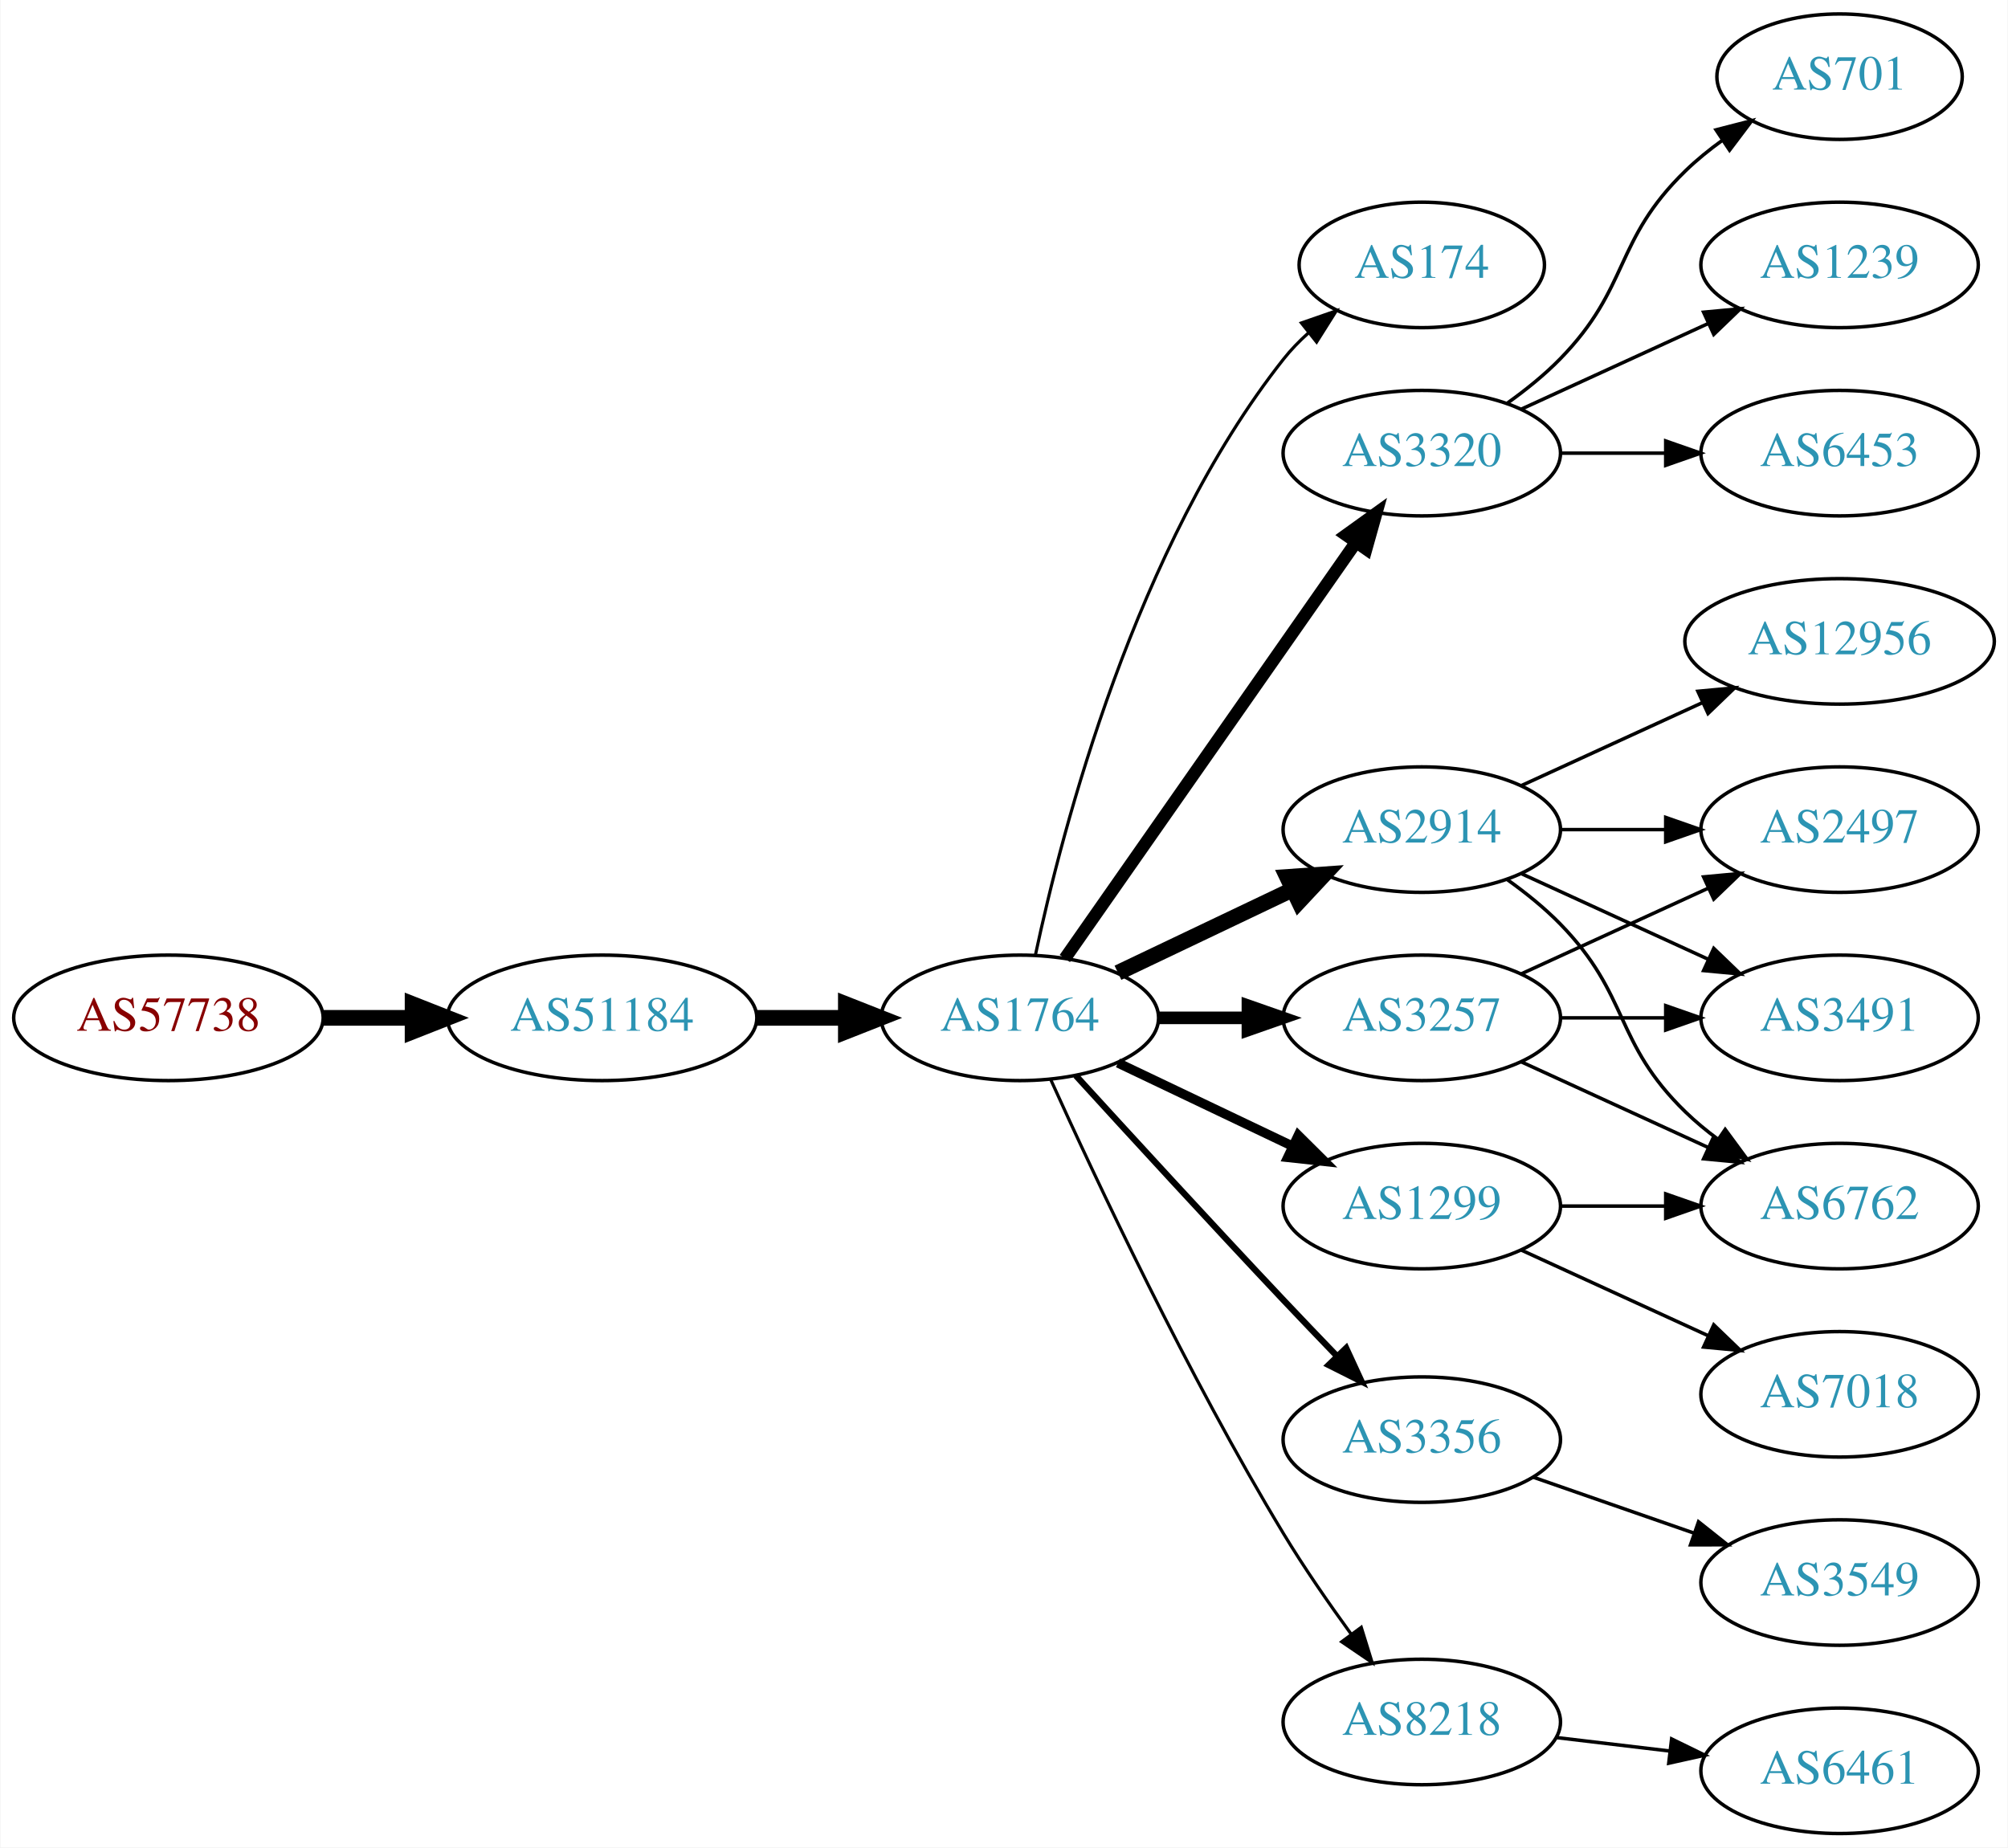
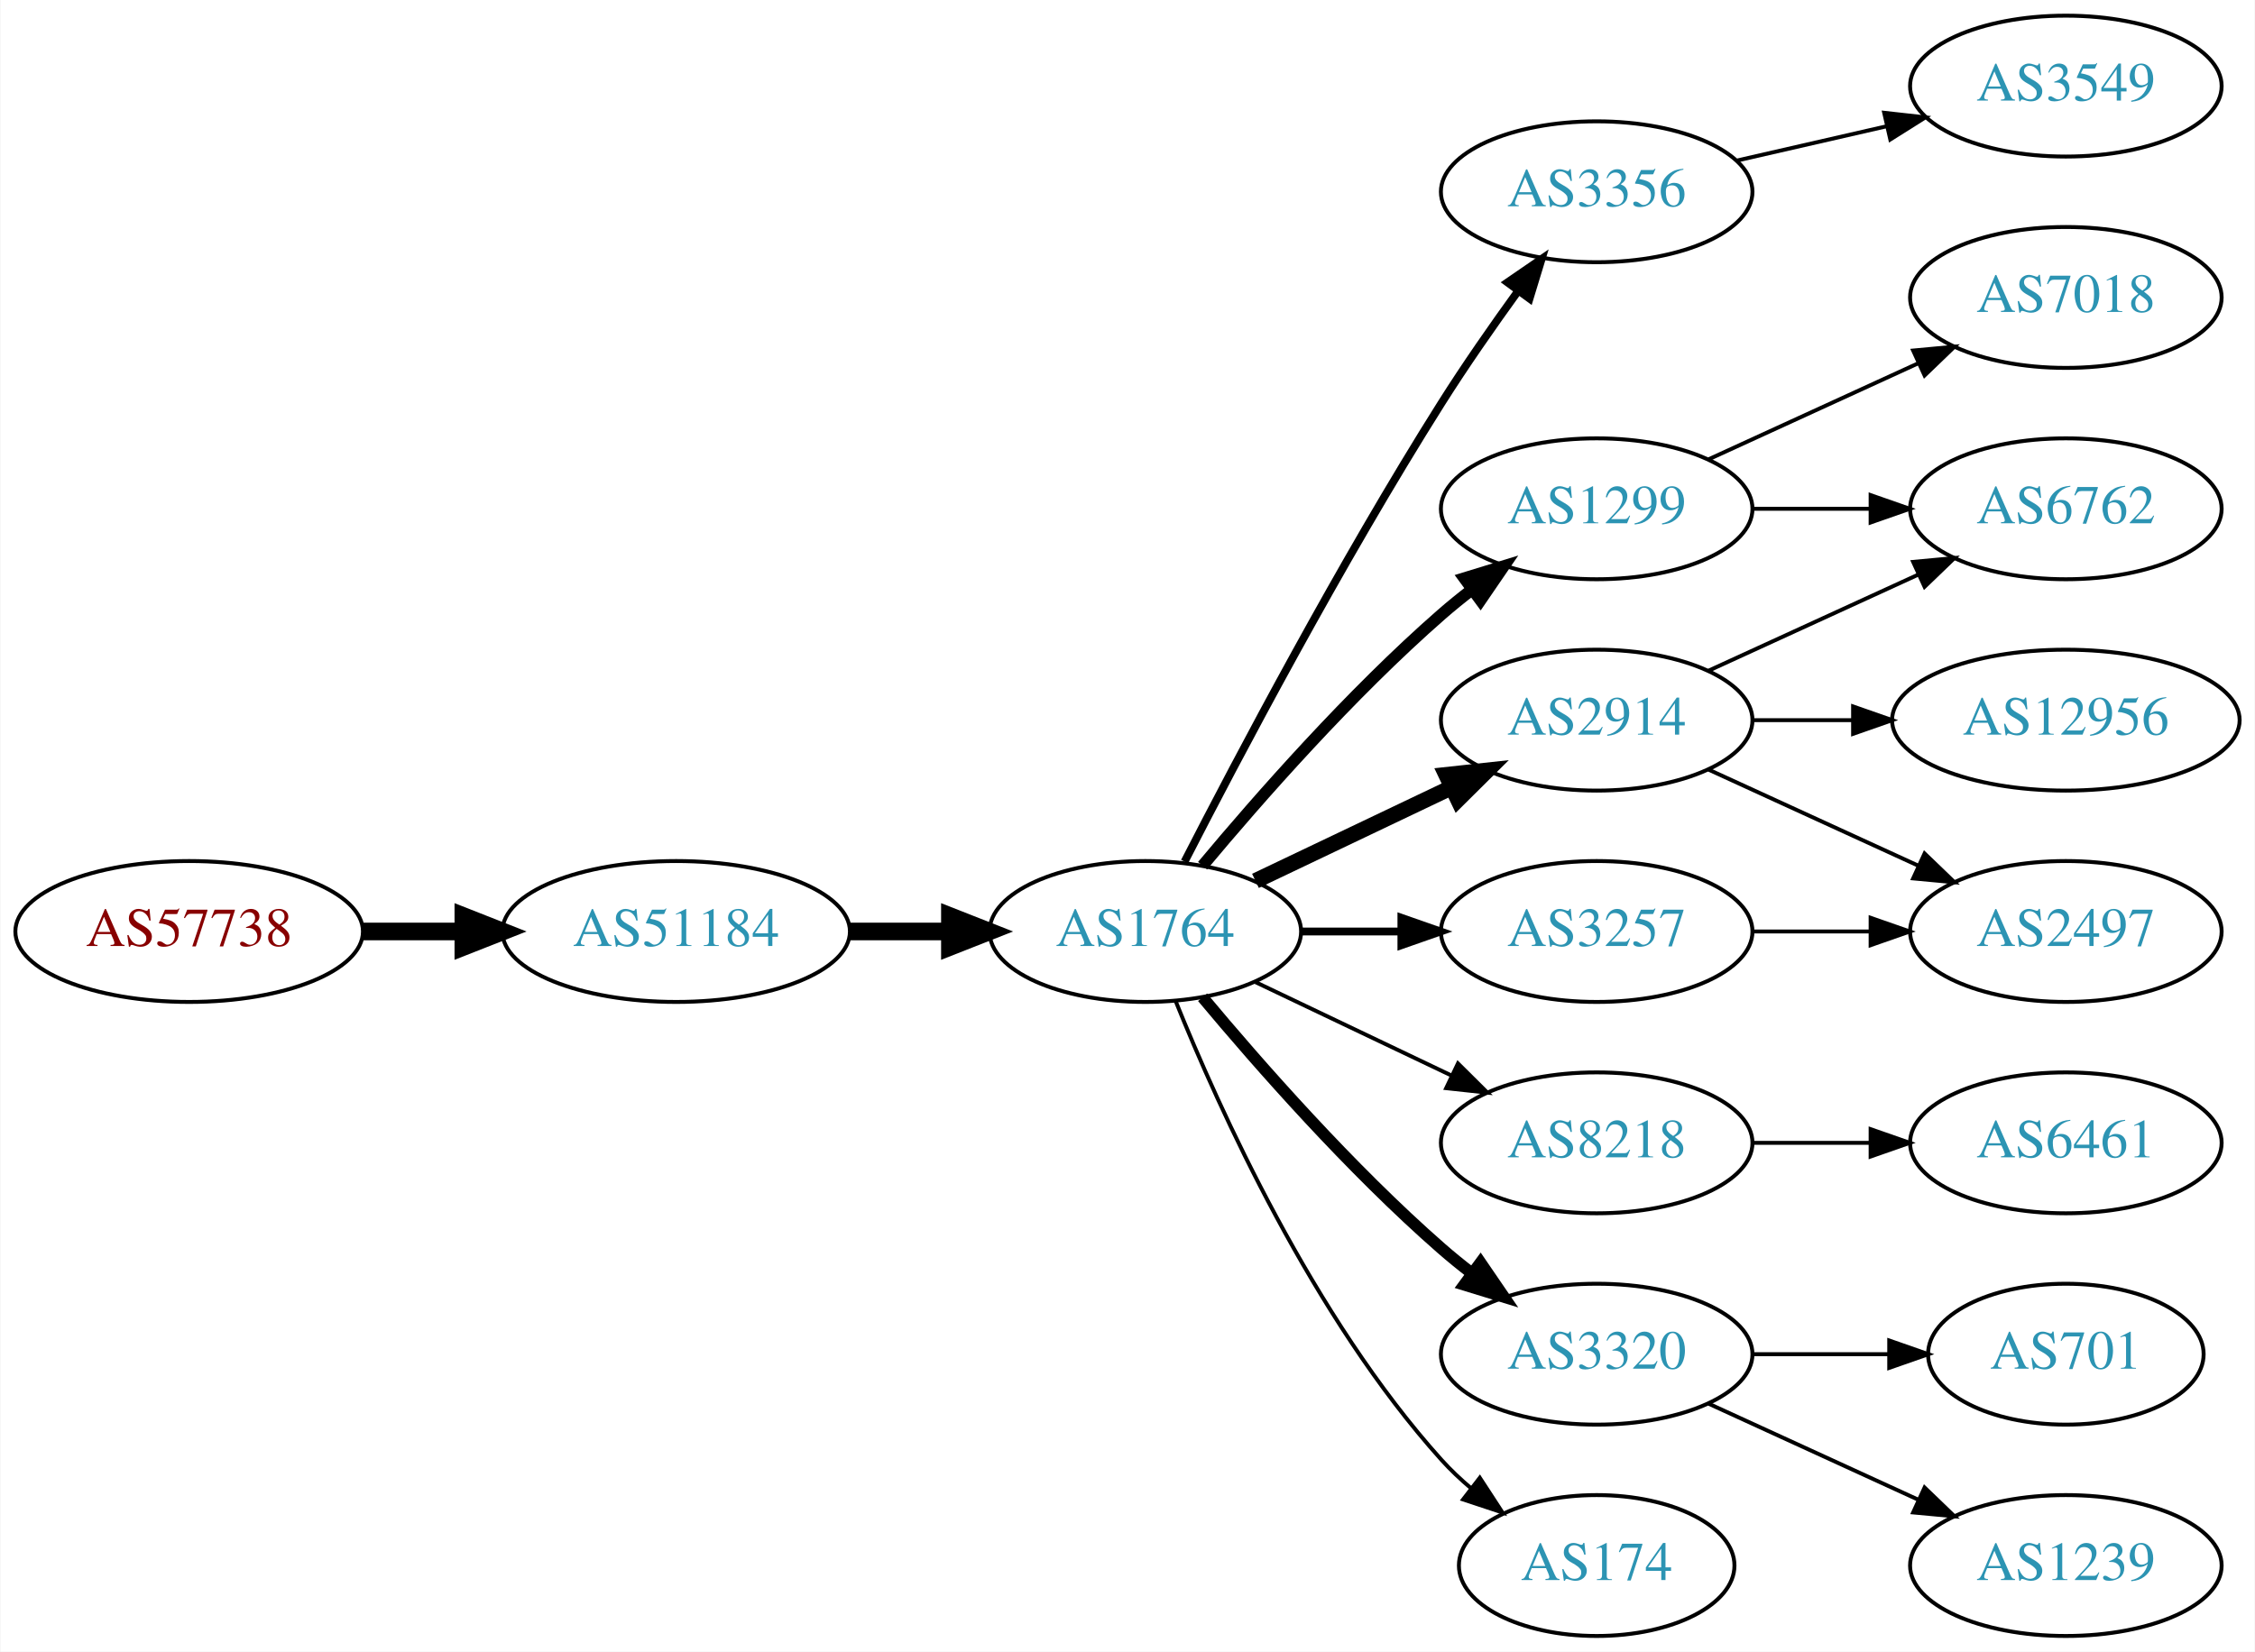
- <svg xmlns="http://www.w3.org/2000/svg" xmlns:xlink="http://www.w3.org/1999/xlink" width="576pt" height="530pt" viewBox="0.00 0.00 575.76 530.00">
-   <g id="graph0" class="graph" transform="scale(1 1) rotate(0) translate(4 526)">
-     <polygon fill="white" stroke="none" points="-4,4 -4,-526 571.762,-526 571.762,4 -4,4" />
+ <svg xmlns="http://www.w3.org/2000/svg" xmlns:xlink="http://www.w3.org/1999/xlink" width="576pt" height="422pt" viewBox="0.00 0.00 575.76 422.00">
+   <g id="graph0" class="graph" transform="scale(1 1) rotate(0) translate(4 418)">
+     <polygon fill="white" stroke="none" points="-4,4 -4,-418 571.762,-418 571.762,4 -4,4" />
    <g id="node1" class="node">
      <g id="a_node1">
        <a xlink:href="/asn/57738" xlink:title="AS57738 ~ Fonira Telekom GmbH [AT]">
-           <ellipse fill="#ffffff" stroke="black" cx="44.196" cy="-234" rx="44.393" ry="18" />
-           <text text-anchor="middle" x="44.196" y="-230.3" font-family="Times,serif" font-size="14.00" fill="#880000">AS57738</text>
+           <ellipse fill="#ffffff" stroke="black" cx="44.196" cy="-180" rx="44.393" ry="18" />
+           <text text-anchor="middle" x="44.196" y="-176.3" font-family="Times,serif" font-size="14.00" fill="#880000">AS57738</text>
        </a>
      </g>
    </g>
    <g id="node2" class="node">
      <g id="a_node2">
        <a xlink:href="/asn/51184" xlink:title="AS51184 ~ Fonira Telekom GmbH [AT]">
-           <ellipse fill="#ffffff" stroke="black" cx="168.588" cy="-234" rx="44.393" ry="18" />
-           <text text-anchor="middle" x="168.588" y="-230.3" font-family="Times,serif" font-size="14.00" fill="#2c94b3">AS51184</text>
+           <ellipse fill="#ffffff" stroke="black" cx="168.588" cy="-180" rx="44.393" ry="18" />
+           <text text-anchor="middle" x="168.588" y="-176.3" font-family="Times,serif" font-size="14.00" fill="#2c94b3">AS51184</text>
        </a>
      </g>
    </g>
    <g id="edge1" class="edge">
-       <path fill="none" stroke="black" stroke-width="4.5" d="M88.692,-234C96.898,-234 105.569,-234 114.041,-234" />
-       <polygon fill="black" stroke="black" stroke-width="4.5" points="114.233,-237.938 124.233,-234 114.233,-230.063 114.233,-237.938" />
+       <path fill="none" stroke="black" stroke-width="4.5" d="M88.692,-180C96.898,-180 105.569,-180 114.041,-180" />
+       <polygon fill="black" stroke="black" stroke-width="4.5" points="114.233,-183.938 124.233,-180 114.233,-176.063 114.233,-183.938" />
    </g>
    <g id="node3" class="node">
      <g id="a_node3">
        <a xlink:href="/asn/1764" xlink:title="AS1764 ~ NEXTLAYER-AS [AT]">
-           <ellipse fill="#ffffff" stroke="black" cx="288.431" cy="-234" rx="39.794" ry="18" />
-           <text text-anchor="middle" x="288.431" y="-230.3" font-family="Times,serif" font-size="14.00" fill="#2c94b3">AS1764</text>
+           <ellipse fill="#ffffff" stroke="black" cx="288.431" cy="-180" rx="39.794" ry="18" />
+           <text text-anchor="middle" x="288.431" y="-176.3" font-family="Times,serif" font-size="14.00" fill="#2c94b3">AS1764</text>
        </a>
      </g>
    </g>
    <g id="edge2" class="edge">
-       <path fill="none" stroke="black" stroke-width="4.5" d="M212.799,-234C221.112,-234 229.875,-234 238.357,-234" />
-       <polygon fill="black" stroke="black" stroke-width="4.5" points="238.516,-237.938 248.516,-234 238.516,-230.063 238.516,-237.938" />
+       <path fill="none" stroke="black" stroke-width="4.5" d="M212.799,-180C221.112,-180 229.875,-180 238.357,-180" />
+       <polygon fill="black" stroke="black" stroke-width="4.5" points="238.516,-183.938 248.516,-180 238.516,-176.063 238.516,-183.938" />
    </g>
    <g id="node4" class="node">
      <g id="a_node4">
-         <a xlink:href="/asn/174" xlink:title="AS174 ~ Cogent Communications [US]">
-           <ellipse fill="#ffffff" stroke="black" cx="403.724" cy="-450" rx="35.194" ry="18" />
-           <text text-anchor="middle" x="403.724" y="-446.3" font-family="Times,serif" font-size="14.00" fill="#2c94b3">AS174</text>
+         <a xlink:href="/asn/1299" xlink:title="AS1299 ~ Telia Carrier [EU]">
+           <ellipse fill="#ffffff" stroke="black" cx="403.724" cy="-288" rx="39.794" ry="18" />
+           <text text-anchor="middle" x="403.724" y="-284.3" font-family="Times,serif" font-size="14.00" fill="#2c94b3">AS1299</text>
        </a>
      </g>
    </g>
    <g id="edge3" class="edge">
-       <path fill="none" stroke="black" stroke-width="0.9" d="M292.921,-252.16C300.552,-288.03 321.544,-369.155 364.077,-423 366.157,-425.633 368.562,-428.116 371.135,-430.428" />
-       <polygon fill="black" stroke="black" stroke-width="0.9" points="369.192,-433.354 379.198,-436.835 373.546,-427.873 369.192,-433.354" />
+       <path fill="none" stroke="black" stroke-width="3" d="M303.061,-196.817C317.343,-213.929 340.89,-240.745 364.077,-261 366.543,-263.154 369.182,-265.294 371.879,-267.372" />
+       <polygon fill="black" stroke="black" stroke-width="3" points="369.904,-270.264 380.033,-273.37 374.052,-264.625 369.904,-270.264" />
    </g>
    <g id="node5" class="node">
      <g id="a_node5">
-         <a xlink:href="/asn/3320" xlink:title="AS3320 ~ DTAG [DE]">
-           <ellipse fill="#ffffff" stroke="black" cx="403.724" cy="-396" rx="39.794" ry="18" />
-           <text text-anchor="middle" x="403.724" y="-392.3" font-family="Times,serif" font-size="14.00" fill="#2c94b3">AS3320</text>
+         <a xlink:href="/asn/3356" xlink:title="AS3356 ~ Level 3 Parent, LLC [US]">
+           <ellipse fill="#ffffff" stroke="black" cx="403.724" cy="-369" rx="39.794" ry="18" />
+           <text text-anchor="middle" x="403.724" y="-365.3" font-family="Times,serif" font-size="14.00" fill="#2c94b3">AS3356</text>
        </a>
      </g>
    </g>
    <g id="edge4" class="edge">
-       <path fill="none" stroke="black" stroke-width="3.6" d="M301.341,-251.031C321.263,-279.517 361.452,-336.985 384.802,-370.374" />
-       <polygon fill="black" stroke="black" stroke-width="3.6" points="382.033,-372.521 390.632,-378.71 387.769,-368.509 382.033,-372.521" />
+       <path fill="none" stroke="black" stroke-width="2" d="M298.457,-197.852C311.893,-224.055 338.342,-274.237 364.077,-315 370.14,-324.604 377.26,-334.813 383.725,-343.739" />
+       <polygon fill="black" stroke="black" stroke-width="2" points="380.932,-345.848 389.668,-351.843 386.577,-341.709 380.932,-345.848" />
    </g>
    <g id="node6" class="node">
      <g id="a_node6">
-         <a xlink:href="/asn/2914" xlink:title="AS2914 ~ NTT America, Inc. [US]">
-           <ellipse fill="#ffffff" stroke="black" cx="403.724" cy="-288" rx="39.794" ry="18" />
-           <text text-anchor="middle" x="403.724" y="-284.3" font-family="Times,serif" font-size="14.00" fill="#2c94b3">AS2914</text>
+         <a xlink:href="/asn/3257" xlink:title="AS3257 ~ GTT [DE]">
+           <ellipse fill="#ffffff" stroke="black" cx="403.724" cy="-180" rx="39.794" ry="18" />
+           <text text-anchor="middle" x="403.724" y="-176.3" font-family="Times,serif" font-size="14.00" fill="#2c94b3">AS3257</text>
        </a>
      </g>
    </g>
    <g id="edge5" class="edge">
-       <path fill="none" stroke="black" stroke-width="4.5" d="M316.567,-246.934C331.561,-254.081 350.382,-263.052 366.605,-270.785" />
-       <polygon fill="black" stroke="black" stroke-width="4.5" points="365.087,-274.423 375.809,-275.171 368.476,-267.314 365.087,-274.423" />
+       <path fill="none" stroke="black" stroke-width="2" d="M328.103,-180C336.306,-180 345.07,-180 353.602,-180" />
+       <polygon fill="black" stroke="black" stroke-width="2" points="353.841,-183.5 363.841,-180 353.841,-176.5 353.841,-183.5" />
    </g>
    <g id="node7" class="node">
      <g id="a_node7">
-         <a xlink:href="/asn/1299" xlink:title="AS1299 ~ Telia Carrier [EU]">
-           <ellipse fill="#ffffff" stroke="black" cx="403.724" cy="-180" rx="39.794" ry="18" />
-           <text text-anchor="middle" x="403.724" y="-176.3" font-family="Times,serif" font-size="14.00" fill="#2c94b3">AS1299</text>
+         <a xlink:href="/asn/8218" xlink:title="AS8218 ~ legacy Neotelecoms [FR]">
+           <ellipse fill="#ffffff" stroke="black" cx="403.724" cy="-126" rx="39.794" ry="18" />
+           <text text-anchor="middle" x="403.724" y="-122.3" font-family="Times,serif" font-size="14.00" fill="#2c94b3">AS8218</text>
        </a>
      </g>
    </g>
    <g id="edge6" class="edge">
-       <path fill="none" stroke="black" stroke-width="2.7" d="M316.567,-221.066C331.561,-213.919 350.382,-204.948 366.605,-197.215" />
-       <polygon fill="black" stroke="black" stroke-width="2.7" points="368.288,-200.291 375.809,-192.829 365.276,-193.972 368.288,-200.291" />
+       <path fill="none" stroke="black" d="M316.567,-167.066C331.561,-159.919 350.382,-150.948 366.605,-143.215" />
+       <polygon fill="black" stroke="black" points="368.288,-146.291 375.809,-138.829 365.276,-139.972 368.288,-146.291" />
    </g>
    <g id="node8" class="node">
      <g id="a_node8">
-         <a xlink:href="/asn/3257" xlink:title="AS3257 ~ GTT [DE]">
-           <ellipse fill="#ffffff" stroke="black" cx="403.724" cy="-234" rx="39.794" ry="18" />
-           <text text-anchor="middle" x="403.724" y="-230.3" font-family="Times,serif" font-size="14.00" fill="#2c94b3">AS3257</text>
+         <a xlink:href="/asn/3320" xlink:title="AS3320 ~ DTAG [DE]">
+           <ellipse fill="#ffffff" stroke="black" cx="403.724" cy="-72" rx="39.794" ry="18" />
+           <text text-anchor="middle" x="403.724" y="-68.3" font-family="Times,serif" font-size="14.00" fill="#2c94b3">AS3320</text>
        </a>
      </g>
    </g>
    <g id="edge7" class="edge">
-       <path fill="none" stroke="black" stroke-width="3.6" d="M328.103,-234C336.306,-234 345.07,-234 353.602,-234" />
-       <polygon fill="black" stroke="black" stroke-width="3.6" points="353.841,-237.5 363.841,-234 353.841,-230.5 353.841,-237.5" />
+       <path fill="none" stroke="black" stroke-width="3" d="M303.061,-163.183C317.343,-146.071 340.89,-119.255 364.077,-99 366.543,-96.846 369.182,-94.706 371.879,-92.628" />
+       <polygon fill="black" stroke="black" stroke-width="3" points="374.052,-95.375 380.033,-86.63 369.904,-89.736 374.052,-95.375" />
    </g>
    <g id="node9" class="node">
      <g id="a_node9">
-         <a xlink:href="/asn/3356" xlink:title="AS3356 ~ Level 3 Parent, LLC [US]">
-           <ellipse fill="#ffffff" stroke="black" cx="403.724" cy="-113" rx="39.794" ry="18" />
-           <text text-anchor="middle" x="403.724" y="-109.3" font-family="Times,serif" font-size="14.00" fill="#2c94b3">AS3356</text>
+         <a xlink:href="/asn/2914" xlink:title="AS2914 ~ NTT America, Inc. [US]">
+           <ellipse fill="#ffffff" stroke="black" cx="403.724" cy="-234" rx="39.794" ry="18" />
+           <text text-anchor="middle" x="403.724" y="-230.3" font-family="Times,serif" font-size="14.00" fill="#2c94b3">AS2914</text>
        </a>
      </g>
    </g>
    <g id="edge8" class="edge">
-       <path fill="none" stroke="black" stroke-width="1.8" d="M304.472,-217.45C319.468,-201.005 343.209,-175.115 364.077,-153 368.975,-147.809 374.266,-142.282 379.315,-137.045" />
-       <polygon fill="black" stroke="black" stroke-width="1.8" points="382.028,-139.274 386.465,-129.653 376.997,-134.407 382.028,-139.274" />
+       <path fill="none" stroke="black" stroke-width="4" d="M316.567,-192.934C331.561,-200.081 350.382,-209.052 366.605,-216.785" />
+       <polygon fill="black" stroke="black" stroke-width="4" points="365.276,-220.028 375.809,-221.171 368.288,-213.709 365.276,-220.028" />
    </g>
    <g id="node10" class="node">
      <g id="a_node10">
-         <a xlink:href="/asn/8218" xlink:title="AS8218 ~ legacy Neotelecoms [FR]">
-           <ellipse fill="#ffffff" stroke="black" cx="403.724" cy="-32" rx="39.794" ry="18" />
-           <text text-anchor="middle" x="403.724" y="-28.3" font-family="Times,serif" font-size="14.00" fill="#2c94b3">AS8218</text>
+         <a xlink:href="/asn/174" xlink:title="AS174 ~ Cogent Communications [US]">
+           <ellipse fill="#ffffff" stroke="black" cx="403.724" cy="-18" rx="35.194" ry="18" />
+           <text text-anchor="middle" x="403.724" y="-14.3" font-family="Times,serif" font-size="14.00" fill="#2c94b3">AS174</text>
        </a>
      </g>
    </g>
    <g id="edge9" class="edge">
-       <path fill="none" stroke="black" stroke-width="0.9" d="M297.318,-216.215C310.095,-187.94 336.665,-131.303 364.077,-86 369.957,-76.283 377.035,-66.048 383.517,-57.132" />
-       <polygon fill="black" stroke="black" stroke-width="0.9" points="386.363,-59.171 389.492,-49.049 380.733,-55.01 386.363,-59.171" />
-     </g>
-     <g id="node15" class="node">
-       <g id="a_node15">
-         <a xlink:href="/asn/701" xlink:title="AS701 ~ UUNET [US]">
-           <ellipse fill="#ffffff" stroke="black" cx="523.566" cy="-504" rx="35.194" ry="18" />
-           <text text-anchor="middle" x="523.566" y="-500.3" font-family="Times,serif" font-size="14.00" fill="#2c94b3">AS701</text>
-         </a>
-       </g>
-     </g>
-     <g id="edge14" class="edge">
-       <path fill="none" stroke="black" d="M428.318,-410.389C433.574,-414.148 438.906,-418.437 443.37,-423 463.543,-443.617 458.677,-456.906 479.37,-477 482.598,-480.134 486.249,-483.089 490.027,-485.812" />
-       <polygon fill="black" stroke="black" points="488.125,-488.75 498.387,-491.383 492.006,-482.925 488.125,-488.75" />
-     </g>
-     <g id="node16" class="node">
-       <g id="a_node16">
-         <a xlink:href="/asn/1239" xlink:title="AS1239 ~ Sprint [US]">
-           <ellipse fill="#ffffff" stroke="black" cx="523.566" cy="-450" rx="39.794" ry="18" />
-           <text text-anchor="middle" x="523.566" y="-446.3" font-family="Times,serif" font-size="14.00" fill="#2c94b3">AS1239</text>
-         </a>
-       </g>
-     </g>
-     <g id="edge15" class="edge">
-       <path fill="none" stroke="black" d="M432.353,-408.661C448.31,-415.973 468.58,-425.261 485.863,-433.181" />
-       <polygon fill="black" stroke="black" points="484.562,-436.435 495.111,-437.419 487.478,-430.071 484.562,-436.435" />
-     </g>
-     <g id="node17" class="node">
-       <g id="a_node17">
-         <a xlink:href="/asn/6453" xlink:title="AS6453 ~ TATA COMMUNICATIONS (AMERICA) INC [US]">
-           <ellipse fill="#ffffff" stroke="black" cx="523.566" cy="-396" rx="39.794" ry="18" />
-           <text text-anchor="middle" x="523.566" y="-392.3" font-family="Times,serif" font-size="14.00" fill="#2c94b3">AS6453</text>
-         </a>
-       </g>
-     </g>
-     <g id="edge16" class="edge">
-       <path fill="none" stroke="black" d="M443.636,-396C453.19,-396 463.539,-396 473.502,-396" />
-       <polygon fill="black" stroke="black" points="473.695,-399.5 483.695,-396 473.694,-392.5 473.695,-399.5" />
+       <path fill="none" stroke="black" d="M296.179,-162.213C307.23,-134.757 331.283,-81.422 364.077,-45 366.393,-42.428 368.998,-39.969 371.733,-37.657" />
+       <polygon fill="black" stroke="black" points="373.871,-40.428 379.656,-31.552 369.599,-34.883 373.871,-40.428" />
    </g>
    <g id="node11" class="node">
      <g id="a_node11">
        <a xlink:href="/asn/6762" xlink:title="AS6762 ~ TELECOM ITALIA SPARKLE S.p.A. [IT]">
-           <ellipse fill="#ffffff" stroke="black" cx="523.566" cy="-180" rx="39.794" ry="18" />
-           <text text-anchor="middle" x="523.566" y="-176.3" font-family="Times,serif" font-size="14.00" fill="#2c94b3">AS6762</text>
+           <ellipse fill="#ffffff" stroke="black" cx="523.566" cy="-288" rx="39.794" ry="18" />
+           <text text-anchor="middle" x="523.566" y="-284.3" font-family="Times,serif" font-size="14.00" fill="#2c94b3">AS6762</text>
        </a>
      </g>
    </g>
    <g id="edge10" class="edge">
-       <path fill="none" stroke="black" d="M428.318,-273.611C433.574,-269.852 438.906,-265.563 443.37,-261 463.543,-240.383 458.677,-227.094 479.37,-207 482.215,-204.237 485.389,-201.614 488.689,-199.166" />
-       <polygon fill="black" stroke="black" points="490.755,-201.994 497.037,-193.462 486.806,-196.214 490.755,-201.994" />
+       <path fill="none" stroke="black" d="M443.636,-288C453.19,-288 463.539,-288 473.502,-288" />
+       <polygon fill="black" stroke="black" points="473.695,-291.5 483.695,-288 473.694,-284.5 473.695,-291.5" />
    </g>
    <g id="node12" class="node">
      <g id="a_node12">
-         <a xlink:href="/asn/12956" xlink:title="AS12956 ~ TELXIUS [ES]">
-           <ellipse fill="#ffffff" stroke="black" cx="523.566" cy="-342" rx="44.393" ry="18" />
-           <text text-anchor="middle" x="523.566" y="-338.3" font-family="Times,serif" font-size="14.00" fill="#2c94b3">AS12956</text>
+         <a xlink:href="/asn/7018" xlink:title="AS7018 ~ AT&amp;T Services, Inc. [US]">
+           <ellipse fill="#ffffff" stroke="black" cx="523.566" cy="-342" rx="39.794" ry="18" />
+           <text text-anchor="middle" x="523.566" y="-338.3" font-family="Times,serif" font-size="14.00" fill="#2c94b3">AS7018</text>
        </a>
      </g>
    </g>
    <g id="edge11" class="edge">
-       <path fill="none" stroke="black" d="M432.353,-300.661C447.85,-307.762 467.417,-316.728 484.364,-324.494" />
-       <polygon fill="black" stroke="black" points="482.917,-327.681 493.466,-328.665 485.833,-321.317 482.917,-327.681" />
+       <path fill="none" stroke="black" d="M432.353,-300.661C448.31,-307.973 468.58,-317.261 485.863,-325.181" />
+       <polygon fill="black" stroke="black" points="484.562,-328.435 495.111,-329.419 487.478,-322.071 484.562,-328.435" />
    </g>
    <g id="node13" class="node">
      <g id="a_node13">
-         <a xlink:href="/asn/2497" xlink:title="AS2497 ~ Internet Initiative Japan Inc. [JP]">
-           <ellipse fill="#ffffff" stroke="black" cx="523.566" cy="-288" rx="39.794" ry="18" />
-           <text text-anchor="middle" x="523.566" y="-284.3" font-family="Times,serif" font-size="14.00" fill="#2c94b3">AS2497</text>
+         <a xlink:href="/asn/3549" xlink:title="AS3549 ~ Level 3 Parent, LLC [US]">
+           <ellipse fill="#ffffff" stroke="black" cx="523.566" cy="-396" rx="39.794" ry="18" />
+           <text text-anchor="middle" x="523.566" y="-392.3" font-family="Times,serif" font-size="14.00" fill="#2c94b3">AS3549</text>
        </a>
      </g>
    </g>
    <g id="edge12" class="edge">
-       <path fill="none" stroke="black" d="M443.636,-288C453.19,-288 463.539,-288 473.502,-288" />
-       <polygon fill="black" stroke="black" points="473.695,-291.5 483.695,-288 473.694,-284.5 473.695,-291.5" />
+       <path fill="none" stroke="black" d="M439.443,-376.955C451.443,-379.704 465.064,-382.825 477.756,-385.733" />
+       <polygon fill="black" stroke="black" points="477.159,-389.187 487.688,-388.009 478.722,-382.364 477.159,-389.187" />
    </g>
    <g id="node14" class="node">
      <g id="a_node14">
-         <a xlink:href="/asn/3491" xlink:title="AS3491 ~ PCCW Global, Inc. [US]">
-           <ellipse fill="#ffffff" stroke="black" cx="523.566" cy="-234" rx="39.794" ry="18" />
-           <text text-anchor="middle" x="523.566" y="-230.3" font-family="Times,serif" font-size="14.00" fill="#2c94b3">AS3491</text>
+         <a xlink:href="/asn/2497" xlink:title="AS2497 ~ Internet Initiative Japan Inc. [JP]">
+           <ellipse fill="#ffffff" stroke="black" cx="523.566" cy="-180" rx="39.794" ry="18" />
+           <text text-anchor="middle" x="523.566" y="-176.3" font-family="Times,serif" font-size="14.00" fill="#2c94b3">AS2497</text>
        </a>
      </g>
    </g>
    <g id="edge13" class="edge">
-       <path fill="none" stroke="black" d="M432.353,-275.339C448.31,-268.027 468.58,-258.739 485.863,-250.819" />
-       <polygon fill="black" stroke="black" points="487.478,-253.929 495.111,-246.581 484.562,-247.565 487.478,-253.929" />
-     </g>
-     <g id="edge17" class="edge">
      <path fill="none" stroke="black" d="M443.636,-180C453.19,-180 463.539,-180 473.502,-180" />
      <polygon fill="black" stroke="black" points="473.695,-183.5 483.695,-180 473.694,-176.5 473.695,-183.5" />
    </g>
+     <g id="node15" class="node">
+       <g id="a_node15">
+         <a xlink:href="/asn/6461" xlink:title="AS6461 ~ Zayo Bandwidth [US]">
+           <ellipse fill="#ffffff" stroke="black" cx="523.566" cy="-126" rx="39.794" ry="18" />
+           <text text-anchor="middle" x="523.566" y="-122.3" font-family="Times,serif" font-size="14.00" fill="#2c94b3">AS6461</text>
+         </a>
+       </g>
+     </g>
+     <g id="edge14" class="edge">
+       <path fill="none" stroke="black" d="M443.636,-126C453.19,-126 463.539,-126 473.502,-126" />
+       <polygon fill="black" stroke="black" points="473.695,-129.5 483.695,-126 473.694,-122.5 473.695,-129.5" />
+     </g>
+     <g id="node16" class="node">
+       <g id="a_node16">
+         <a xlink:href="/asn/701" xlink:title="AS701 ~ UUNET [US]">
+           <ellipse fill="#ffffff" stroke="black" cx="523.566" cy="-72" rx="35.194" ry="18" />
+           <text text-anchor="middle" x="523.566" y="-68.3" font-family="Times,serif" font-size="14.00" fill="#2c94b3">AS701</text>
+         </a>
+       </g>
+     </g>
+     <g id="edge15" class="edge">
+       <path fill="none" stroke="black" d="M443.636,-72C454.723,-72 466.883,-72 478.265,-72" />
+       <polygon fill="black" stroke="black" points="478.447,-75.5 488.447,-72 478.447,-68.5 478.447,-75.5" />
+     </g>
+     <g id="node17" class="node">
+       <g id="a_node17">
+         <a xlink:href="/asn/1239" xlink:title="AS1239 ~ Sprint [US]">
+           <ellipse fill="#ffffff" stroke="black" cx="523.566" cy="-18" rx="39.794" ry="18" />
+           <text text-anchor="middle" x="523.566" y="-14.3" font-family="Times,serif" font-size="14.00" fill="#2c94b3">AS1239</text>
+         </a>
+       </g>
+     </g>
+     <g id="edge16" class="edge">
+       <path fill="none" stroke="black" d="M432.353,-59.339C448.31,-52.027 468.58,-42.739 485.863,-34.819" />
+       <polygon fill="black" stroke="black" points="487.478,-37.929 495.111,-30.581 484.562,-31.565 487.478,-37.929" />
+     </g>
+     <g id="edge18" class="edge">
+       <path fill="none" stroke="black" d="M432.353,-246.661C448.31,-253.973 468.58,-263.261 485.863,-271.181" />
+       <polygon fill="black" stroke="black" points="484.562,-274.435 495.111,-275.419 487.478,-268.071 484.562,-274.435" />
+     </g>
+     <g id="edge17" class="edge">
+       <path fill="none" stroke="black" d="M432.353,-221.339C448.31,-214.027 468.58,-204.739 485.863,-196.819" />
+       <polygon fill="black" stroke="black" points="487.478,-199.929 495.111,-192.581 484.562,-193.565 487.478,-199.929" />
+     </g>
    <g id="node18" class="node">
      <g id="a_node18">
-         <a xlink:href="/asn/7018" xlink:title="AS7018 ~ AT&amp;T Services, Inc. [US]">
-           <ellipse fill="#ffffff" stroke="black" cx="523.566" cy="-126" rx="39.794" ry="18" />
-           <text text-anchor="middle" x="523.566" y="-122.3" font-family="Times,serif" font-size="14.00" fill="#2c94b3">AS7018</text>
-         </a>
-       </g>
-     </g>
-     <g id="edge18" class="edge">
-       <path fill="none" stroke="black" d="M432.353,-167.339C448.31,-160.027 468.58,-150.739 485.863,-142.819" />
-       <polygon fill="black" stroke="black" points="487.478,-145.929 495.111,-138.581 484.562,-139.565 487.478,-145.929" />
-     </g>
-     <g id="edge20" class="edge">
-       <path fill="none" stroke="black" d="M432.353,-221.339C448.31,-214.027 468.58,-204.739 485.863,-196.819" />
-       <polygon fill="black" stroke="black" points="487.478,-199.929 495.111,-192.581 484.562,-193.565 487.478,-199.929" />
+         <a xlink:href="/asn/12956" xlink:title="AS12956 ~ TELXIUS [ES]">
+           <ellipse fill="#ffffff" stroke="black" cx="523.566" cy="-234" rx="44.393" ry="18" />
+           <text text-anchor="middle" x="523.566" y="-230.3" font-family="Times,serif" font-size="14.00" fill="#2c94b3">AS12956</text>
+         </a>
+       </g>
    </g>
    <g id="edge19" class="edge">
-       <path fill="none" stroke="black" d="M432.353,-246.661C448.31,-253.973 468.58,-263.261 485.863,-271.181" />
-       <polygon fill="black" stroke="black" points="484.562,-274.435 495.111,-275.419 487.478,-268.071 484.562,-274.435" />
-     </g>
-     <g id="edge21" class="edge">
-       <path fill="none" stroke="black" d="M443.636,-234C453.19,-234 463.539,-234 473.502,-234" />
-       <polygon fill="black" stroke="black" points="473.695,-237.5 483.695,-234 473.694,-230.5 473.695,-237.5" />
-     </g>
-     <g id="node20" class="node">
-       <g id="a_node20">
-         <a xlink:href="/asn/3549" xlink:title="AS3549 ~ Level 3 Parent, LLC [US]">
-           <ellipse fill="#ffffff" stroke="black" cx="523.566" cy="-72" rx="39.794" ry="18" />
-           <text text-anchor="middle" x="523.566" y="-68.3" font-family="Times,serif" font-size="14.00" fill="#2c94b3">AS3549</text>
-         </a>
-       </g>
-     </g>
-     <g id="edge23" class="edge">
-       <path fill="none" stroke="black" d="M435.686,-102.228C449.782,-97.323 466.659,-91.451 481.772,-86.193" />
-       <polygon fill="black" stroke="black" points="483.108,-89.434 491.402,-82.843 480.807,-82.823 483.108,-89.434" />
-     </g>
-     <g id="node19" class="node">
-       <g id="a_node19">
-         <a xlink:href="/asn/6461" xlink:title="AS6461 ~ Zayo Bandwidth [US]">
-           <ellipse fill="#ffffff" stroke="black" cx="523.566" cy="-18" rx="39.794" ry="18" />
-           <text text-anchor="middle" x="523.566" y="-14.3" font-family="Times,serif" font-size="14.00" fill="#2c94b3">AS6461</text>
-         </a>
-       </g>
-     </g>
-     <g id="edge22" class="edge">
-       <path fill="none" stroke="black" d="M442.334,-27.532C452.645,-26.307 463.962,-24.962 474.763,-23.679" />
-       <polygon fill="black" stroke="black" points="475.392,-27.129 484.909,-22.474 474.566,-20.178 475.392,-27.129" />
+       <path fill="none" stroke="black" d="M443.636,-234C451.739,-234 460.414,-234 468.941,-234" />
+       <polygon fill="black" stroke="black" points="469.218,-237.5 479.218,-234 469.218,-230.5 469.218,-237.5" />
    </g>
  </g>
</svg>
